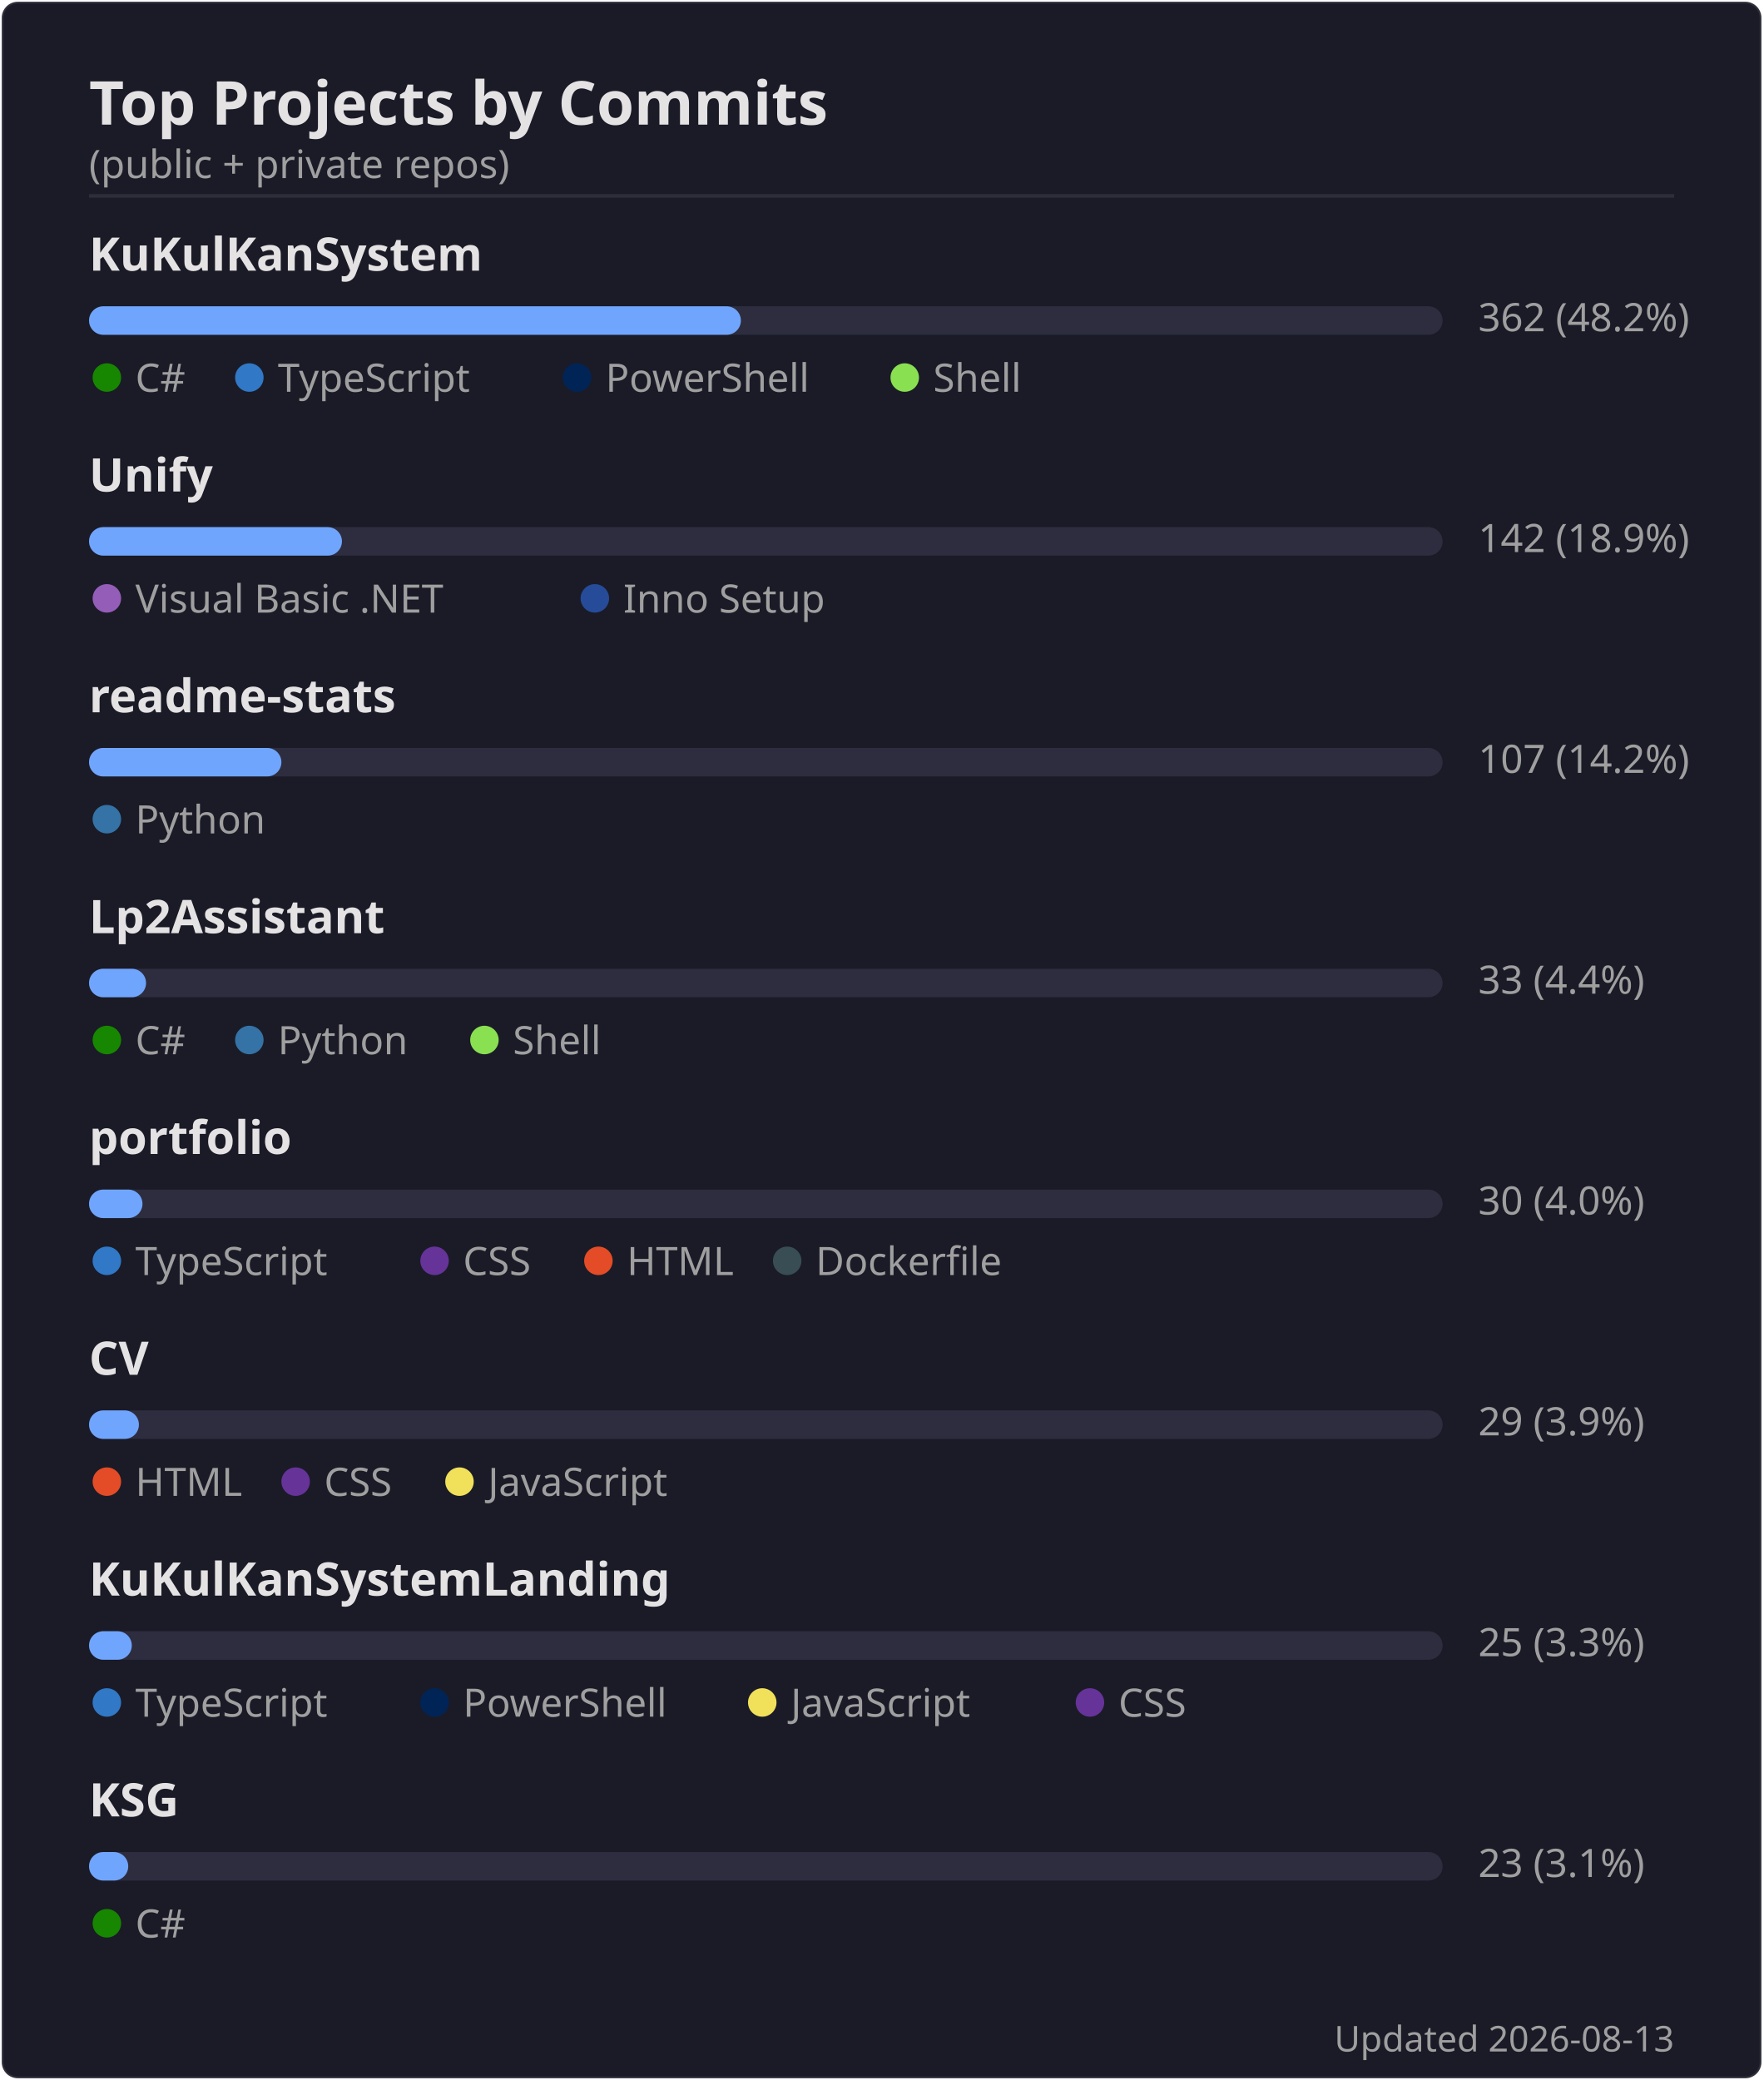
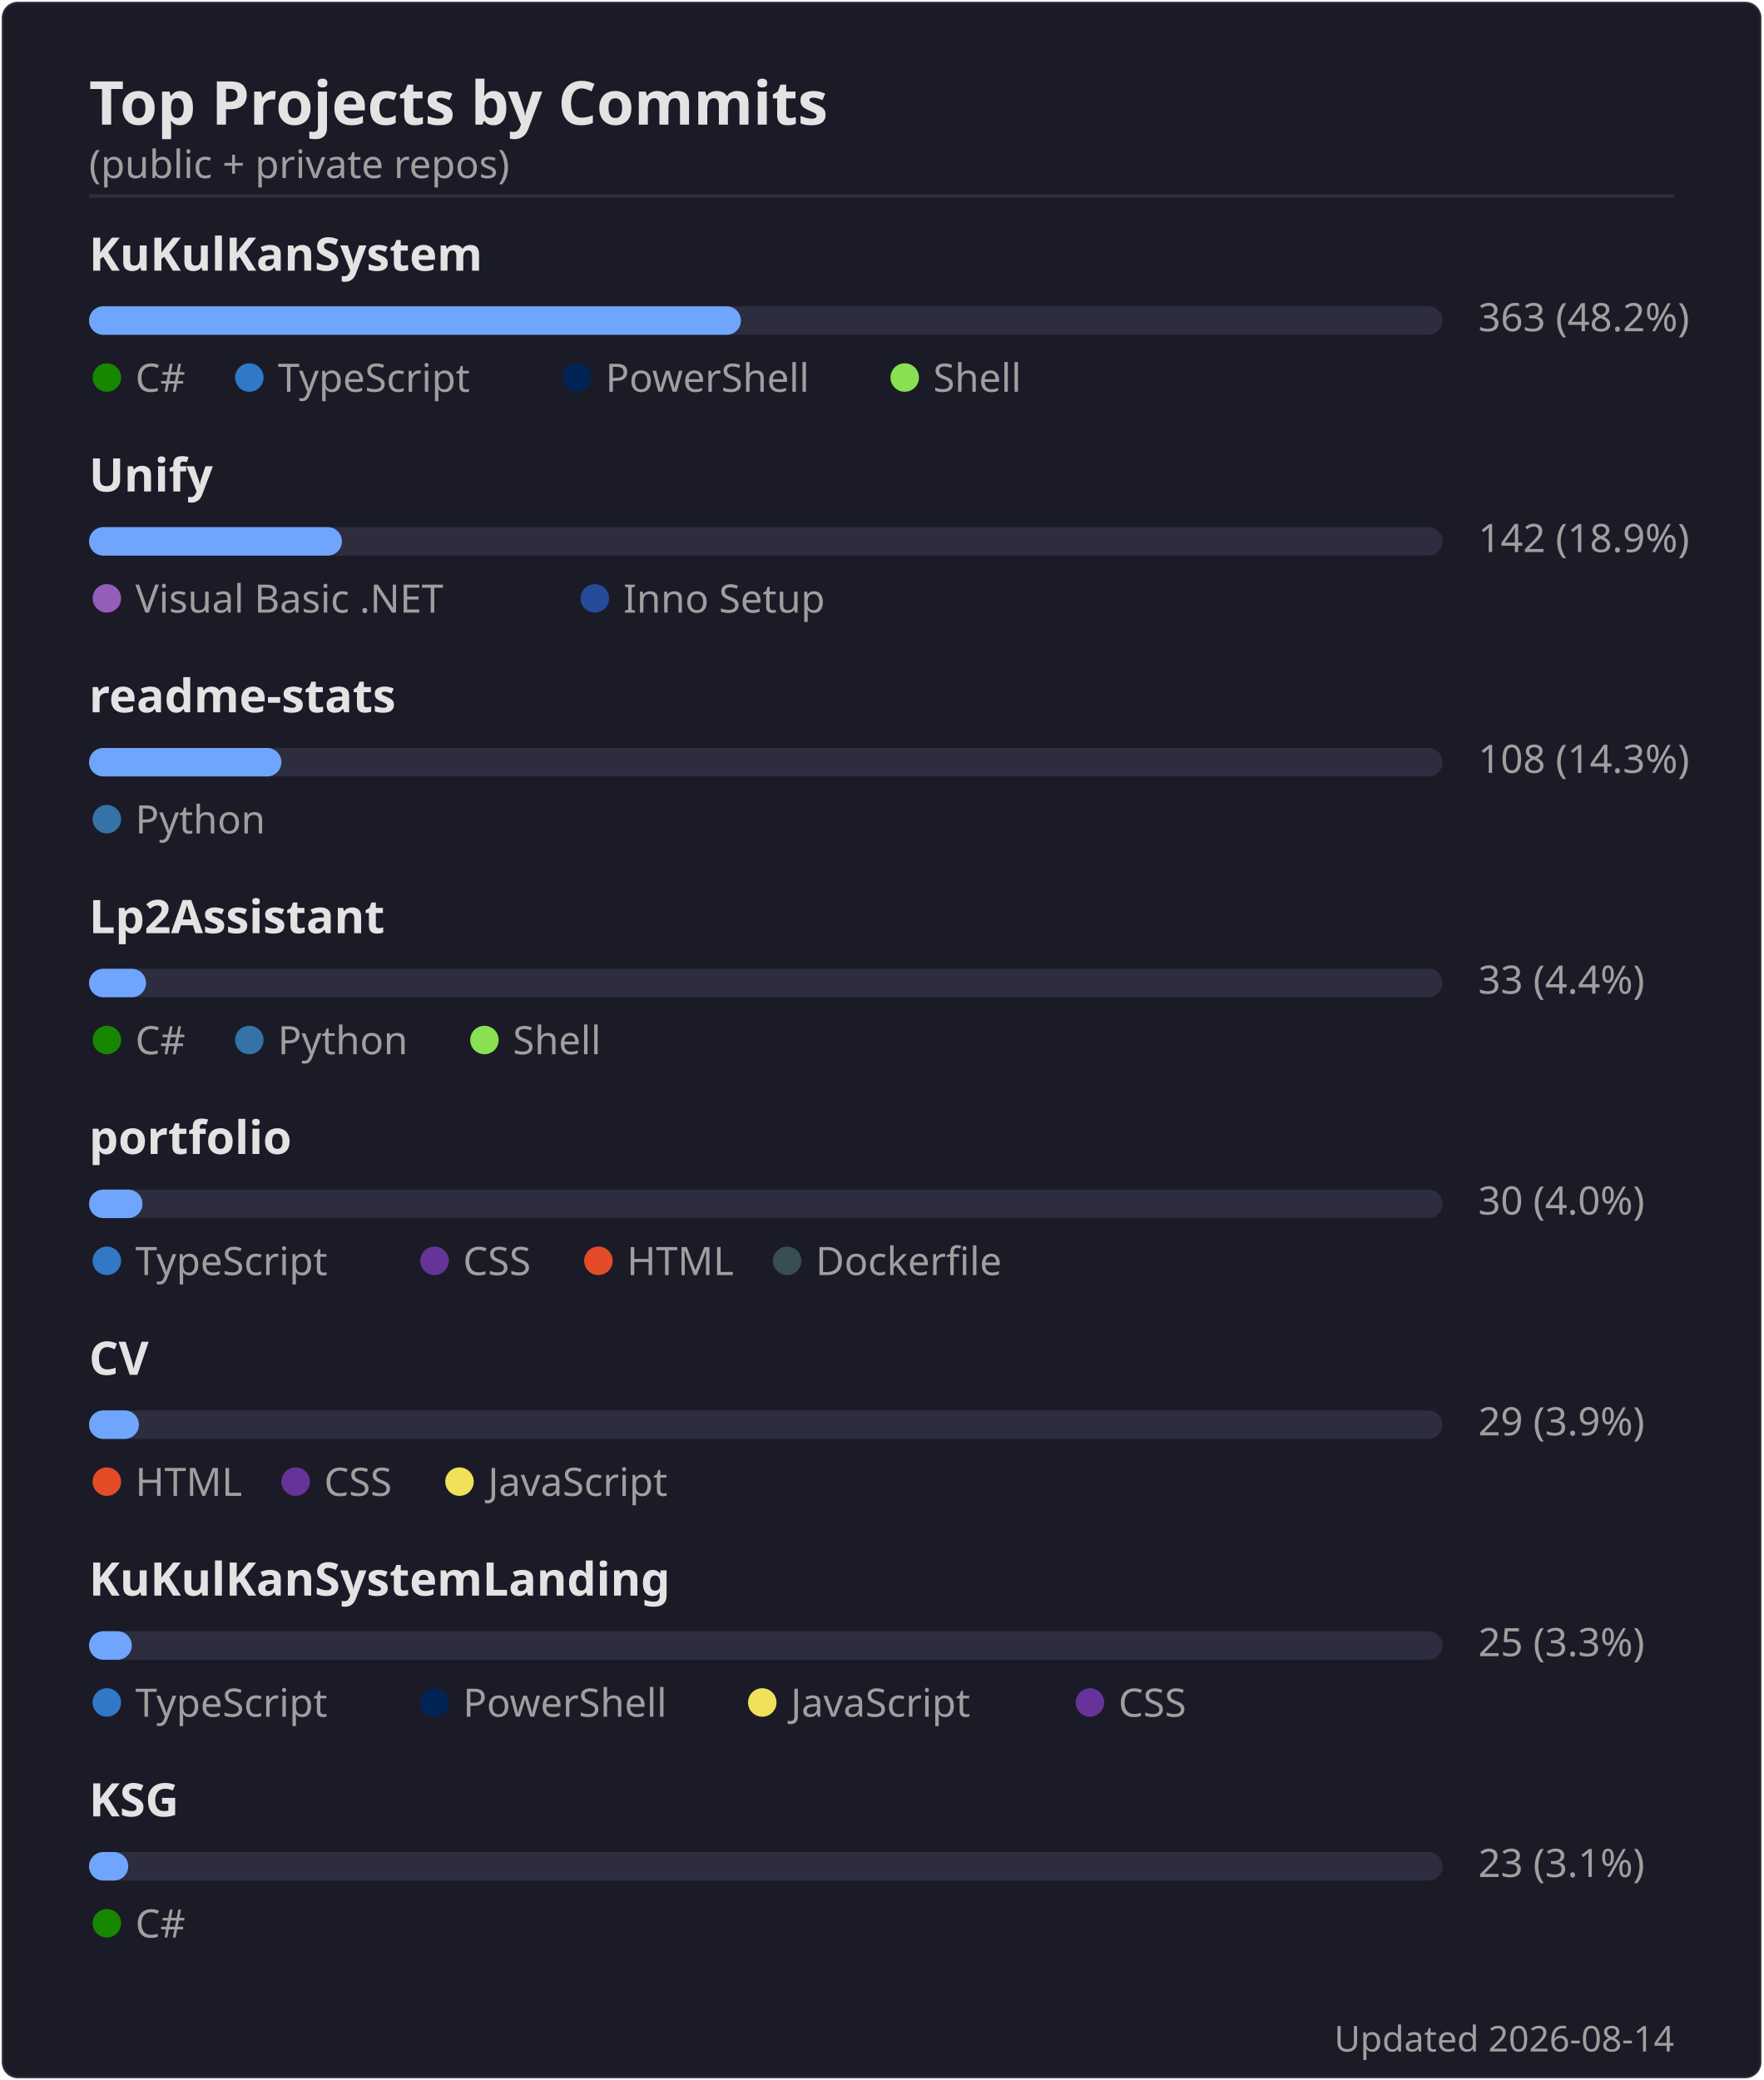
<svg xmlns="http://www.w3.org/2000/svg" width="495" height="584" viewBox="0 0 495 584">
  <rect width="494" height="583" x=".5" y=".5" rx="4.5" fill="#1a1b27" stroke="#e4e2e2" stroke-opacity=".1" />
  <text font-family="'Segoe UI', Ubuntu, 'Helvetica Neue', sans-serif" font-size="17" font-weight="600" fill="#e4e2e2" x="25" y="35" text-anchor="start">Top Projects by Commits</text>
  <text font-family="'Segoe UI', Ubuntu, 'Helvetica Neue', sans-serif" font-size="11" font-weight="400" fill="#9f9f9f" x="25" y="50" text-anchor="start">(public + private repos)</text>
  <line x1="25" x2="470" y1="55" y2="55" stroke="#e4e2e2" stroke-opacity=".1" />
  <text font-family="'Segoe UI', Ubuntu, 'Helvetica Neue', sans-serif" font-size="13" font-weight="600" fill="#e4e2e2" x="25" y="76" text-anchor="start">KuKulKanSystem</text>
  <rect x="25" y="86" width="380" height="8" rx="4" fill="#2d2d3f" />
  <rect x="25" y="86" width="183" height="8" rx="4" fill="#70a5fd" />
-   <text font-family="'Segoe UI', Ubuntu, 'Helvetica Neue', sans-serif" font-size="11" font-weight="400" fill="#9f9f9f" x="415" y="93" text-anchor="start">362  (48.2%)</text>
+   <text font-family="'Segoe UI', Ubuntu, 'Helvetica Neue', sans-serif" font-size="11" font-weight="400" fill="#9f9f9f" x="415" y="93" text-anchor="start">363  (48.2%)</text>
  <circle cx="30" cy="106" r="4" fill="#178600" />
  <text font-family="'Segoe UI', Ubuntu, 'Helvetica Neue', sans-serif" font-size="11" font-weight="400" fill="#9f9f9f" x="38" y="110" text-anchor="start">C#</text>
  <circle cx="70" cy="106" r="4" fill="#3178c6" />
  <text font-family="'Segoe UI', Ubuntu, 'Helvetica Neue', sans-serif" font-size="11" font-weight="400" fill="#9f9f9f" x="78" y="110" text-anchor="start">TypeScript</text>
  <circle cx="162" cy="106" r="4" fill="#012456" />
  <text font-family="'Segoe UI', Ubuntu, 'Helvetica Neue', sans-serif" font-size="11" font-weight="400" fill="#9f9f9f" x="170" y="110" text-anchor="start">PowerShell</text>
  <circle cx="254" cy="106" r="4" fill="#89e051" />
  <text font-family="'Segoe UI', Ubuntu, 'Helvetica Neue', sans-serif" font-size="11" font-weight="400" fill="#9f9f9f" x="262" y="110" text-anchor="start">Shell</text>
  <text font-family="'Segoe UI', Ubuntu, 'Helvetica Neue', sans-serif" font-size="13" font-weight="600" fill="#e4e2e2" x="25" y="138" text-anchor="start">Unify</text>
  <rect x="25" y="148" width="380" height="8" rx="4" fill="#2d2d3f" />
  <rect x="25" y="148" width="71" height="8" rx="4" fill="#70a5fd" />
  <text font-family="'Segoe UI', Ubuntu, 'Helvetica Neue', sans-serif" font-size="11" font-weight="400" fill="#9f9f9f" x="415" y="155" text-anchor="start">142  (18.9%)</text>
  <circle cx="30" cy="168" r="4" fill="#945db7" />
  <text font-family="'Segoe UI', Ubuntu, 'Helvetica Neue', sans-serif" font-size="11" font-weight="400" fill="#9f9f9f" x="38" y="172" text-anchor="start">Visual Basic .NET</text>
  <circle cx="167" cy="168" r="4" fill="#264b99" />
  <text font-family="'Segoe UI', Ubuntu, 'Helvetica Neue', sans-serif" font-size="11" font-weight="400" fill="#9f9f9f" x="175" y="172" text-anchor="start">Inno Setup</text>
  <text font-family="'Segoe UI', Ubuntu, 'Helvetica Neue', sans-serif" font-size="13" font-weight="600" fill="#e4e2e2" x="25" y="200" text-anchor="start">readme-stats</text>
  <rect x="25" y="210" width="380" height="8" rx="4" fill="#2d2d3f" />
  <rect x="25" y="210" width="54" height="8" rx="4" fill="#70a5fd" />
-   <text font-family="'Segoe UI', Ubuntu, 'Helvetica Neue', sans-serif" font-size="11" font-weight="400" fill="#9f9f9f" x="415" y="217" text-anchor="start">107  (14.2%)</text>
+   <text font-family="'Segoe UI', Ubuntu, 'Helvetica Neue', sans-serif" font-size="11" font-weight="400" fill="#9f9f9f" x="415" y="217" text-anchor="start">108  (14.3%)</text>
  <circle cx="30" cy="230" r="4" fill="#3572A5" />
  <text font-family="'Segoe UI', Ubuntu, 'Helvetica Neue', sans-serif" font-size="11" font-weight="400" fill="#9f9f9f" x="38" y="234" text-anchor="start">Python</text>
  <text font-family="'Segoe UI', Ubuntu, 'Helvetica Neue', sans-serif" font-size="13" font-weight="600" fill="#e4e2e2" x="25" y="262" text-anchor="start">Lp2Assistant</text>
  <rect x="25" y="272" width="380" height="8" rx="4" fill="#2d2d3f" />
  <rect x="25" y="272" width="16" height="8" rx="4" fill="#70a5fd" />
  <text font-family="'Segoe UI', Ubuntu, 'Helvetica Neue', sans-serif" font-size="11" font-weight="400" fill="#9f9f9f" x="415" y="279" text-anchor="start">33  (4.4%)</text>
  <circle cx="30" cy="292" r="4" fill="#178600" />
  <text font-family="'Segoe UI', Ubuntu, 'Helvetica Neue', sans-serif" font-size="11" font-weight="400" fill="#9f9f9f" x="38" y="296" text-anchor="start">C#</text>
  <circle cx="70" cy="292" r="4" fill="#3572A5" />
  <text font-family="'Segoe UI', Ubuntu, 'Helvetica Neue', sans-serif" font-size="11" font-weight="400" fill="#9f9f9f" x="78" y="296" text-anchor="start">Python</text>
  <circle cx="136" cy="292" r="4" fill="#89e051" />
  <text font-family="'Segoe UI', Ubuntu, 'Helvetica Neue', sans-serif" font-size="11" font-weight="400" fill="#9f9f9f" x="144" y="296" text-anchor="start">Shell</text>
  <text font-family="'Segoe UI', Ubuntu, 'Helvetica Neue', sans-serif" font-size="13" font-weight="600" fill="#e4e2e2" x="25" y="324" text-anchor="start">portfolio</text>
  <rect x="25" y="334" width="380" height="8" rx="4" fill="#2d2d3f" />
  <rect x="25" y="334" width="15" height="8" rx="4" fill="#70a5fd" />
  <text font-family="'Segoe UI', Ubuntu, 'Helvetica Neue', sans-serif" font-size="11" font-weight="400" fill="#9f9f9f" x="415" y="341" text-anchor="start">30  (4.0%)</text>
  <circle cx="30" cy="354" r="4" fill="#3178c6" />
  <text font-family="'Segoe UI', Ubuntu, 'Helvetica Neue', sans-serif" font-size="11" font-weight="400" fill="#9f9f9f" x="38" y="358" text-anchor="start">TypeScript</text>
  <circle cx="122" cy="354" r="4" fill="#663399" />
  <text font-family="'Segoe UI', Ubuntu, 'Helvetica Neue', sans-serif" font-size="11" font-weight="400" fill="#9f9f9f" x="130" y="358" text-anchor="start">CSS</text>
  <circle cx="168" cy="354" r="4" fill="#e34c26" />
  <text font-family="'Segoe UI', Ubuntu, 'Helvetica Neue', sans-serif" font-size="11" font-weight="400" fill="#9f9f9f" x="176" y="358" text-anchor="start">HTML</text>
  <circle cx="221" cy="354" r="4" fill="#384d54" />
  <text font-family="'Segoe UI', Ubuntu, 'Helvetica Neue', sans-serif" font-size="11" font-weight="400" fill="#9f9f9f" x="229" y="358" text-anchor="start">Dockerfile</text>
  <text font-family="'Segoe UI', Ubuntu, 'Helvetica Neue', sans-serif" font-size="13" font-weight="600" fill="#e4e2e2" x="25" y="386" text-anchor="start">CV</text>
  <rect x="25" y="396" width="380" height="8" rx="4" fill="#2d2d3f" />
  <rect x="25" y="396" width="14" height="8" rx="4" fill="#70a5fd" />
  <text font-family="'Segoe UI', Ubuntu, 'Helvetica Neue', sans-serif" font-size="11" font-weight="400" fill="#9f9f9f" x="415" y="403" text-anchor="start">29  (3.9%)</text>
  <circle cx="30" cy="416" r="4" fill="#e34c26" />
  <text font-family="'Segoe UI', Ubuntu, 'Helvetica Neue', sans-serif" font-size="11" font-weight="400" fill="#9f9f9f" x="38" y="420" text-anchor="start">HTML</text>
  <circle cx="83" cy="416" r="4" fill="#663399" />
  <text font-family="'Segoe UI', Ubuntu, 'Helvetica Neue', sans-serif" font-size="11" font-weight="400" fill="#9f9f9f" x="91" y="420" text-anchor="start">CSS</text>
  <circle cx="129" cy="416" r="4" fill="#f1e05a" />
  <text font-family="'Segoe UI', Ubuntu, 'Helvetica Neue', sans-serif" font-size="11" font-weight="400" fill="#9f9f9f" x="137" y="420" text-anchor="start">JavaScript</text>
  <text font-family="'Segoe UI', Ubuntu, 'Helvetica Neue', sans-serif" font-size="13" font-weight="600" fill="#e4e2e2" x="25" y="448" text-anchor="start">KuKulKanSystemLanding</text>
  <rect x="25" y="458" width="380" height="8" rx="4" fill="#2d2d3f" />
  <rect x="25" y="458" width="12" height="8" rx="4" fill="#70a5fd" />
  <text font-family="'Segoe UI', Ubuntu, 'Helvetica Neue', sans-serif" font-size="11" font-weight="400" fill="#9f9f9f" x="415" y="465" text-anchor="start">25  (3.3%)</text>
  <circle cx="30" cy="478" r="4" fill="#3178c6" />
  <text font-family="'Segoe UI', Ubuntu, 'Helvetica Neue', sans-serif" font-size="11" font-weight="400" fill="#9f9f9f" x="38" y="482" text-anchor="start">TypeScript</text>
  <circle cx="122" cy="478" r="4" fill="#012456" />
  <text font-family="'Segoe UI', Ubuntu, 'Helvetica Neue', sans-serif" font-size="11" font-weight="400" fill="#9f9f9f" x="130" y="482" text-anchor="start">PowerShell</text>
  <circle cx="214" cy="478" r="4" fill="#f1e05a" />
  <text font-family="'Segoe UI', Ubuntu, 'Helvetica Neue', sans-serif" font-size="11" font-weight="400" fill="#9f9f9f" x="222" y="482" text-anchor="start">JavaScript</text>
  <circle cx="306" cy="478" r="4" fill="#663399" />
  <text font-family="'Segoe UI', Ubuntu, 'Helvetica Neue', sans-serif" font-size="11" font-weight="400" fill="#9f9f9f" x="314" y="482" text-anchor="start">CSS</text>
  <text font-family="'Segoe UI', Ubuntu, 'Helvetica Neue', sans-serif" font-size="13" font-weight="600" fill="#e4e2e2" x="25" y="510" text-anchor="start">KSG</text>
  <rect x="25" y="520" width="380" height="8" rx="4" fill="#2d2d3f" />
  <rect x="25" y="520" width="11" height="8" rx="4" fill="#70a5fd" />
  <text font-family="'Segoe UI', Ubuntu, 'Helvetica Neue', sans-serif" font-size="11" font-weight="400" fill="#9f9f9f" x="415" y="527" text-anchor="start">23  (3.1%)</text>
  <circle cx="30" cy="540" r="4" fill="#178600" />
  <text font-family="'Segoe UI', Ubuntu, 'Helvetica Neue', sans-serif" font-size="11" font-weight="400" fill="#9f9f9f" x="38" y="544" text-anchor="start">C#</text>
-   <text font-family="'Segoe UI', Ubuntu, 'Helvetica Neue', sans-serif" font-size="10" font-weight="400" fill="#9f9f9f" x="470" y="576" text-anchor="end">Updated 2026-08-13</text>
+   <text font-family="'Segoe UI', Ubuntu, 'Helvetica Neue', sans-serif" font-size="10" font-weight="400" fill="#9f9f9f" x="470" y="576" text-anchor="end">Updated 2026-08-14</text>
</svg>
